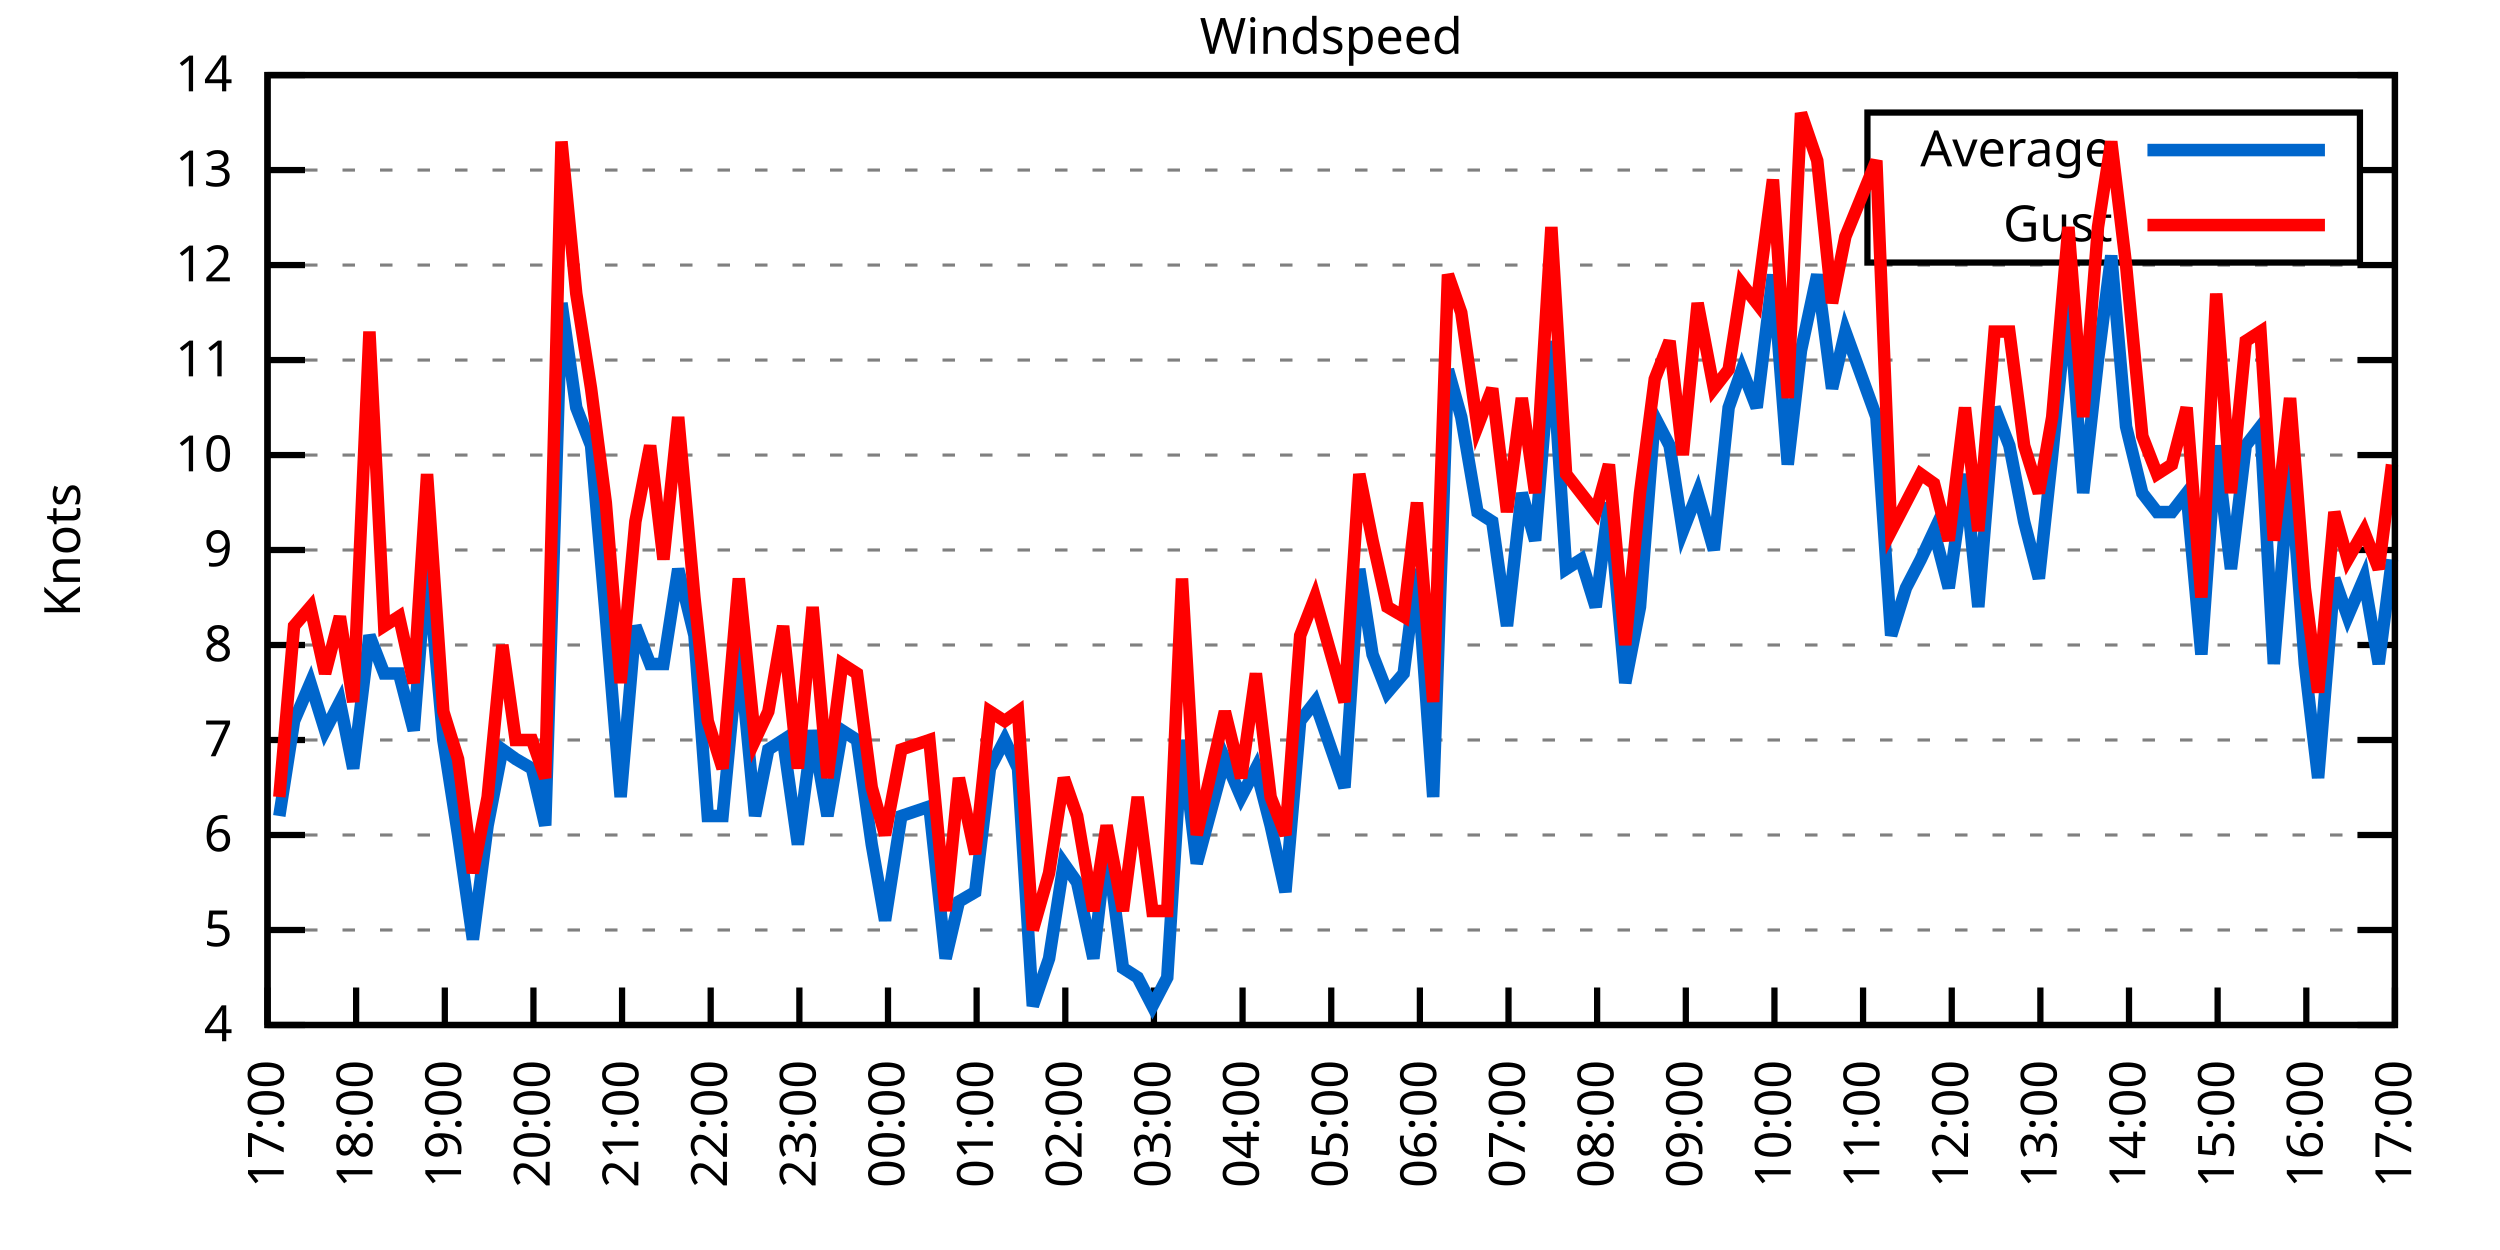
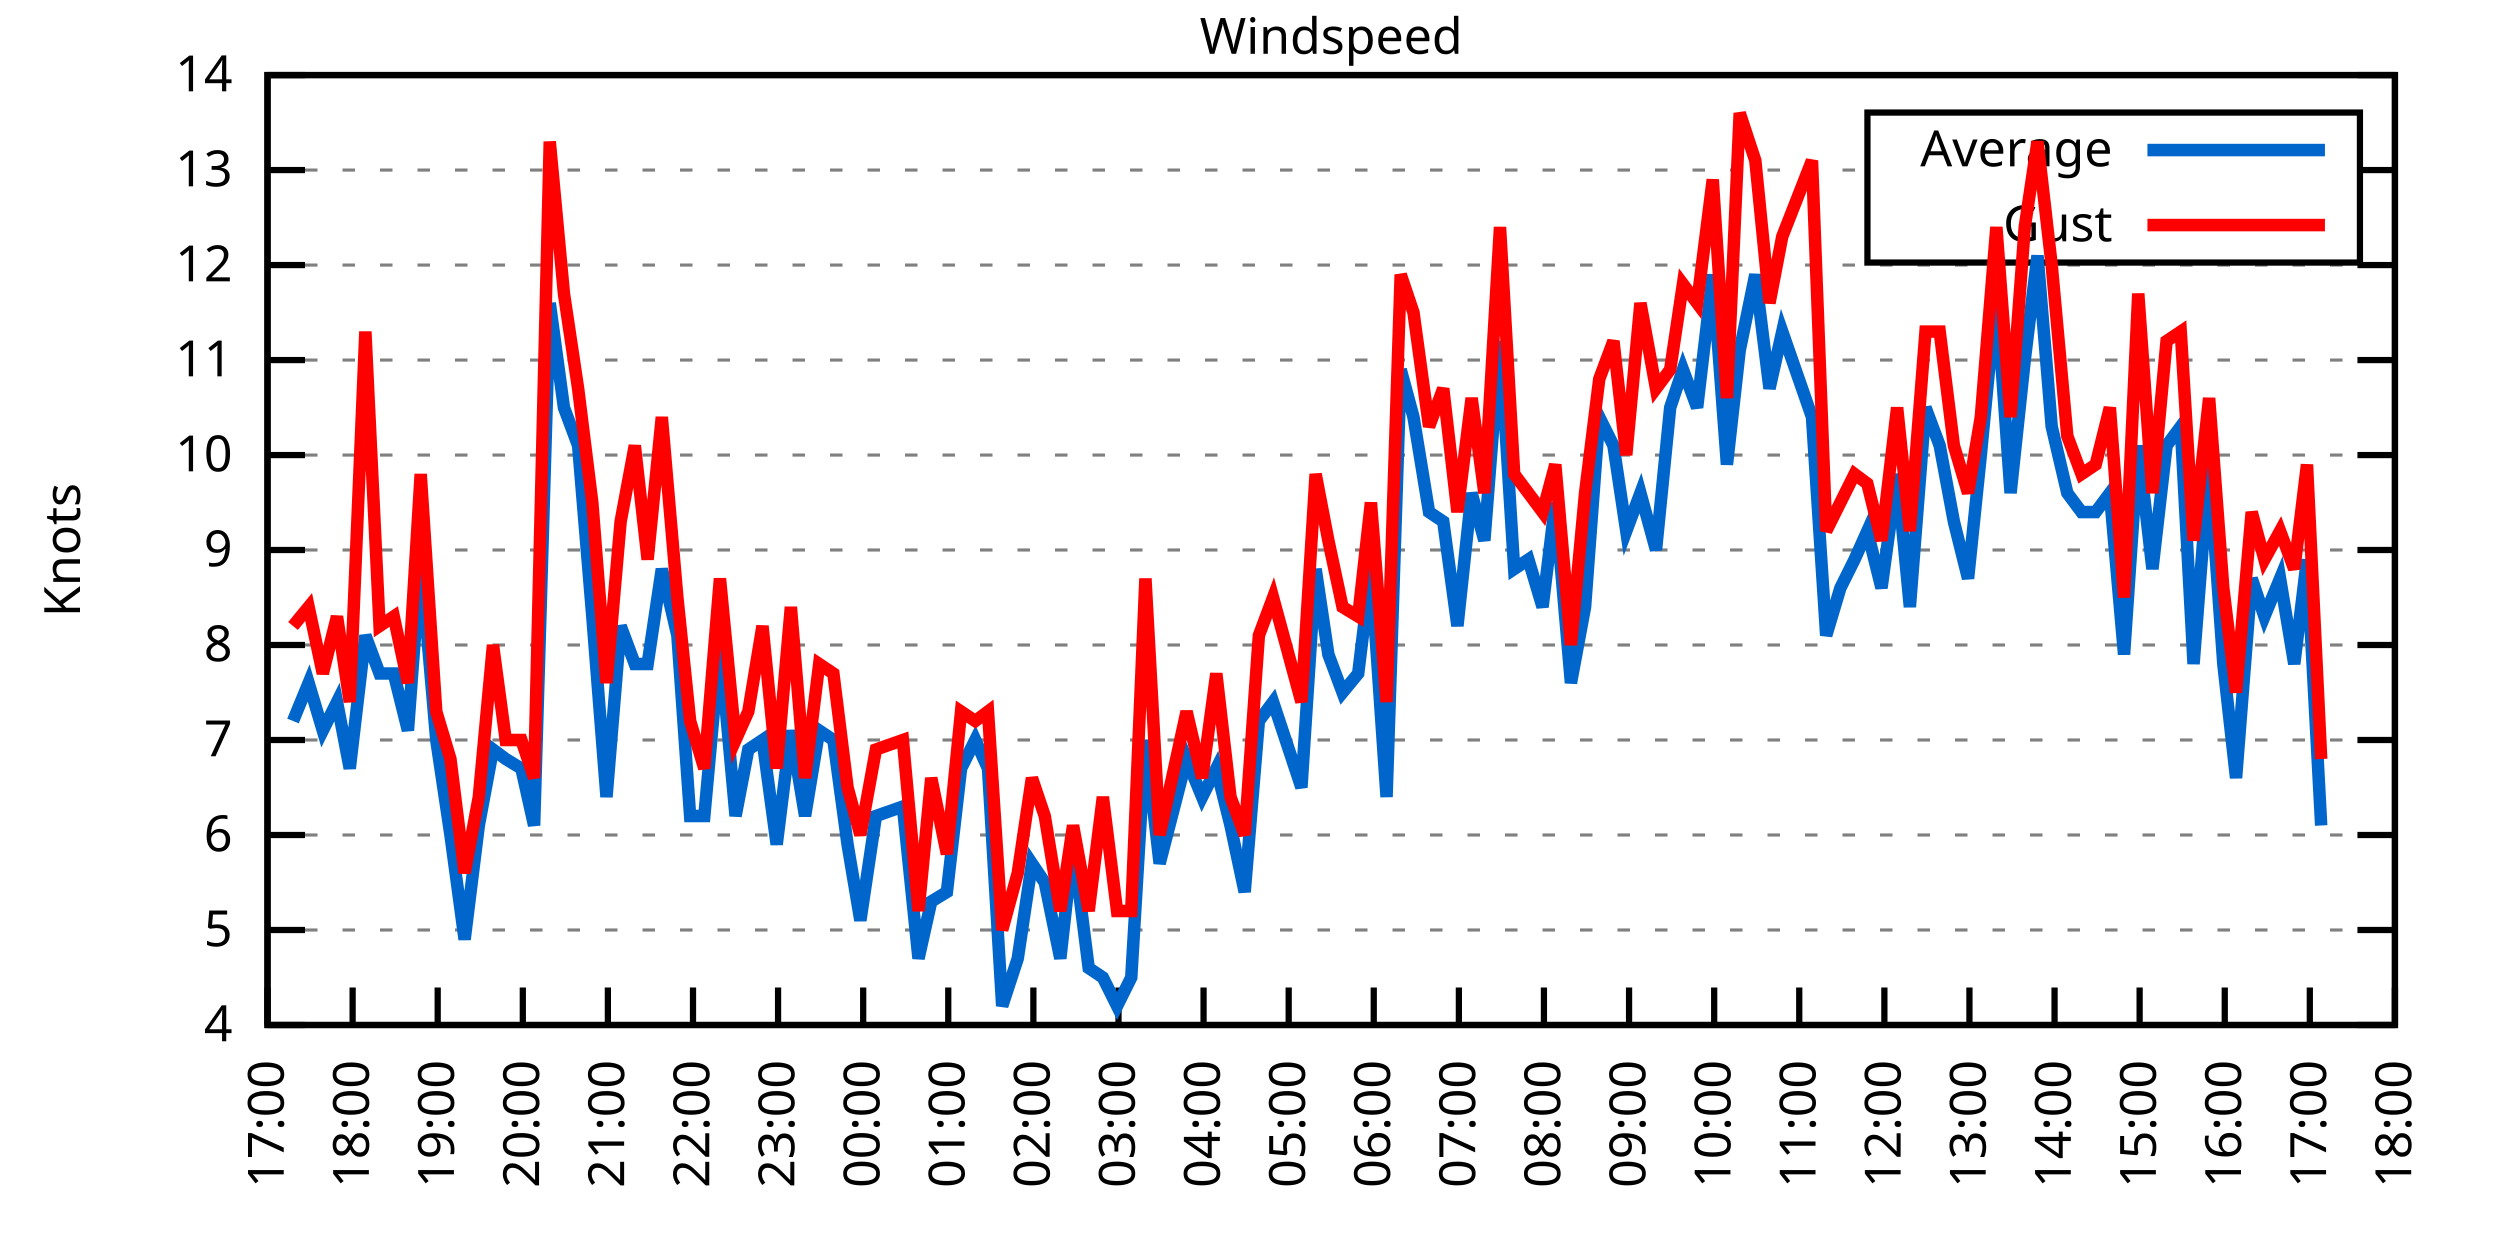
<svg xmlns="http://www.w3.org/2000/svg" xmlns:xlink="http://www.w3.org/1999/xlink" width="400" height="200" viewBox="0 0 400 200">
  <g id="gnuplot_canvas">
    <rect x="0" y="0" width="400" height="200" fill="none" />
    <defs>
      <circle id="gpDot" r="0.5" stroke-width="0.5" stroke="currentColor" />
      <path id="gpPt0" stroke-width="0.333" stroke="currentColor" d="M-1,0 h2 M0,-1 v2" />
      <path id="gpPt1" stroke-width="0.333" stroke="currentColor" d="M-1,-1 L1,1 M1,-1 L-1,1" />
      <path id="gpPt2" stroke-width="0.333" stroke="currentColor" d="M-1,0 L1,0 M0,-1 L0,1 M-1,-1 L1,1 M-1,1 L1,-1" />
      <rect id="gpPt3" stroke-width="0.333" stroke="currentColor" x="-1" y="-1" width="2" height="2" />
      <rect id="gpPt4" stroke-width="0.333" stroke="currentColor" fill="currentColor" x="-1" y="-1" width="2" height="2" />
      <circle id="gpPt5" stroke-width="0.333" stroke="currentColor" cx="0" cy="0" r="1" />
      <use xlink:href="#gpPt5" id="gpPt6" fill="currentColor" stroke="none" />
      <path id="gpPt7" stroke-width="0.333" stroke="currentColor" d="M0,-1.33 L-1.33,0.67 L1.33,0.67 z" />
      <use xlink:href="#gpPt7" id="gpPt8" fill="currentColor" stroke="none" />
      <use xlink:href="#gpPt7" id="gpPt9" stroke="currentColor" transform="rotate(180)" />
      <use xlink:href="#gpPt9" id="gpPt10" fill="currentColor" stroke="none" />
      <use xlink:href="#gpPt3" id="gpPt11" stroke="currentColor" transform="rotate(45)" />
      <use xlink:href="#gpPt11" id="gpPt12" fill="currentColor" stroke="none" />
      <path id="gpPt13" stroke-width="0.333" stroke="currentColor" d="M0,1.330 L1.265,0.411 L0.782,-1.067 L-0.782,-1.076 L-1.265,0.411 z" />
      <use xlink:href="#gpPt13" id="gpPt14" fill="currentColor" stroke="none" />
      <filter id="textbox" filterUnits="objectBoundingBox" x="0" y="0" height="1" width="1">
        <feFlood flood-color="white" flood-opacity="1" result="bgnd" />
        <feComposite in="SourceGraphic" in2="bgnd" operator="atop" />
      </filter>
      <filter id="greybox" filterUnits="objectBoundingBox" x="0" y="0" height="1" width="1">
        <feFlood flood-color="lightgrey" flood-opacity="1" result="grey" />
        <feComposite in="SourceGraphic" in2="grey" operator="atop" />
      </filter>
    </defs>
    <g fill="none" color="white" stroke="currentColor" stroke-width="1.00" stroke-linecap="butt" stroke-linejoin="miter">
</g>
    <g fill="none" color="black" stroke="currentColor" stroke-width="1.00" stroke-linecap="butt" stroke-linejoin="miter">
      <g stroke="none" shape-rendering="crispEdges">
        <polygon fill="rgb(255, 255, 255)" points="42.80,164.00 383.18,164.00 383.18,12.02 42.80,12.02 " />
      </g>
    </g>
    <g fill="none" color="black" stroke="currentColor" stroke-width="1.00" stroke-linecap="butt" stroke-linejoin="miter">
</g>
    <g fill="none" color="black" stroke="black" stroke-width="0.50" stroke-linecap="butt" stroke-linejoin="miter">
</g>
    <g fill="none" color="gray" stroke="currentColor" stroke-width="0.50" stroke-linecap="butt" stroke-linejoin="miter">
      <path stroke="gray" stroke-dasharray="2,4" class="gridline" d="M42.80,164.00 L383.19,164.00  " />
    </g>
    <g fill="none" color="gray" stroke="gray" stroke-width="1.00" stroke-linecap="butt" stroke-linejoin="miter">
</g>
    <g fill="none" color="black" stroke="currentColor" stroke-width="1.00" stroke-linecap="butt" stroke-linejoin="miter">
      <path stroke="black" d="M42.80,164.00 L48.80,164.00 M383.19,164.00 L377.19,164.00  " />
      <g transform="translate(37.20,166.60)" stroke="none" fill="black" font-family="Sans" font-size="8.00" text-anchor="end">
        <text>
          <tspan font-family="Sans"> 4</tspan>
        </text>
      </g>
    </g>
    <g fill="none" color="black" stroke="currentColor" stroke-width="1.00" stroke-linecap="butt" stroke-linejoin="miter">
</g>
    <g fill="none" color="black" stroke="black" stroke-width="0.50" stroke-linecap="butt" stroke-linejoin="miter">
</g>
    <g fill="none" color="gray" stroke="currentColor" stroke-width="0.50" stroke-linecap="butt" stroke-linejoin="miter">
      <path stroke="gray" stroke-dasharray="2,4" class="gridline" d="M42.80,148.80 L383.19,148.80  " />
    </g>
    <g fill="none" color="gray" stroke="gray" stroke-width="1.00" stroke-linecap="butt" stroke-linejoin="miter">
</g>
    <g fill="none" color="black" stroke="currentColor" stroke-width="1.00" stroke-linecap="butt" stroke-linejoin="miter">
      <path stroke="black" d="M42.80,148.80 L48.80,148.80 M383.19,148.80 L377.19,148.80  " />
      <g transform="translate(37.20,151.40)" stroke="none" fill="black" font-family="Sans" font-size="8.00" text-anchor="end">
        <text>
          <tspan font-family="Sans"> 5</tspan>
        </text>
      </g>
    </g>
    <g fill="none" color="black" stroke="currentColor" stroke-width="1.00" stroke-linecap="butt" stroke-linejoin="miter">
</g>
    <g fill="none" color="black" stroke="black" stroke-width="0.50" stroke-linecap="butt" stroke-linejoin="miter">
</g>
    <g fill="none" color="gray" stroke="currentColor" stroke-width="0.50" stroke-linecap="butt" stroke-linejoin="miter">
      <path stroke="gray" stroke-dasharray="2,4" class="gridline" d="M42.80,133.60 L383.19,133.60  " />
    </g>
    <g fill="none" color="gray" stroke="gray" stroke-width="1.00" stroke-linecap="butt" stroke-linejoin="miter">
</g>
    <g fill="none" color="black" stroke="currentColor" stroke-width="1.00" stroke-linecap="butt" stroke-linejoin="miter">
      <path stroke="black" d="M42.80,133.60 L48.80,133.60 M383.19,133.60 L377.19,133.60  " />
      <g transform="translate(37.20,136.20)" stroke="none" fill="black" font-family="Sans" font-size="8.00" text-anchor="end">
        <text>
          <tspan font-family="Sans"> 6</tspan>
        </text>
      </g>
    </g>
    <g fill="none" color="black" stroke="currentColor" stroke-width="1.00" stroke-linecap="butt" stroke-linejoin="miter">
</g>
    <g fill="none" color="black" stroke="black" stroke-width="0.50" stroke-linecap="butt" stroke-linejoin="miter">
</g>
    <g fill="none" color="gray" stroke="currentColor" stroke-width="0.50" stroke-linecap="butt" stroke-linejoin="miter">
      <path stroke="gray" stroke-dasharray="2,4" class="gridline" d="M42.80,118.40 L383.19,118.40  " />
    </g>
    <g fill="none" color="gray" stroke="gray" stroke-width="1.00" stroke-linecap="butt" stroke-linejoin="miter">
</g>
    <g fill="none" color="black" stroke="currentColor" stroke-width="1.00" stroke-linecap="butt" stroke-linejoin="miter">
      <path stroke="black" d="M42.80,118.40 L48.80,118.40 M383.19,118.40 L377.19,118.40  " />
      <g transform="translate(37.20,121.00)" stroke="none" fill="black" font-family="Sans" font-size="8.00" text-anchor="end">
        <text>
          <tspan font-family="Sans"> 7</tspan>
        </text>
      </g>
    </g>
    <g fill="none" color="black" stroke="currentColor" stroke-width="1.00" stroke-linecap="butt" stroke-linejoin="miter">
</g>
    <g fill="none" color="black" stroke="black" stroke-width="0.50" stroke-linecap="butt" stroke-linejoin="miter">
</g>
    <g fill="none" color="gray" stroke="currentColor" stroke-width="0.50" stroke-linecap="butt" stroke-linejoin="miter">
      <path stroke="gray" stroke-dasharray="2,4" class="gridline" d="M42.80,103.20 L383.19,103.20  " />
    </g>
    <g fill="none" color="gray" stroke="gray" stroke-width="1.00" stroke-linecap="butt" stroke-linejoin="miter">
</g>
    <g fill="none" color="black" stroke="currentColor" stroke-width="1.00" stroke-linecap="butt" stroke-linejoin="miter">
      <path stroke="black" d="M42.80,103.20 L48.80,103.20 M383.19,103.20 L377.19,103.20  " />
      <g transform="translate(37.20,105.80)" stroke="none" fill="black" font-family="Sans" font-size="8.00" text-anchor="end">
        <text>
          <tspan font-family="Sans"> 8</tspan>
        </text>
      </g>
    </g>
    <g fill="none" color="black" stroke="currentColor" stroke-width="1.00" stroke-linecap="butt" stroke-linejoin="miter">
</g>
    <g fill="none" color="black" stroke="black" stroke-width="0.50" stroke-linecap="butt" stroke-linejoin="miter">
</g>
    <g fill="none" color="gray" stroke="currentColor" stroke-width="0.50" stroke-linecap="butt" stroke-linejoin="miter">
      <path stroke="gray" stroke-dasharray="2,4" class="gridline" d="M42.80,88.00 L383.19,88.00  " />
    </g>
    <g fill="none" color="gray" stroke="gray" stroke-width="1.00" stroke-linecap="butt" stroke-linejoin="miter">
</g>
    <g fill="none" color="black" stroke="currentColor" stroke-width="1.00" stroke-linecap="butt" stroke-linejoin="miter">
      <path stroke="black" d="M42.80,88.00 L48.80,88.00 M383.19,88.00 L377.19,88.00  " />
      <g transform="translate(37.20,90.60)" stroke="none" fill="black" font-family="Sans" font-size="8.00" text-anchor="end">
        <text>
          <tspan font-family="Sans"> 9</tspan>
        </text>
      </g>
    </g>
    <g fill="none" color="black" stroke="currentColor" stroke-width="1.00" stroke-linecap="butt" stroke-linejoin="miter">
</g>
    <g fill="none" color="black" stroke="black" stroke-width="0.50" stroke-linecap="butt" stroke-linejoin="miter">
</g>
    <g fill="none" color="gray" stroke="currentColor" stroke-width="0.50" stroke-linecap="butt" stroke-linejoin="miter">
      <path stroke="gray" stroke-dasharray="2,4" class="gridline" d="M42.80,72.81 L383.19,72.81  " />
    </g>
    <g fill="none" color="gray" stroke="gray" stroke-width="1.00" stroke-linecap="butt" stroke-linejoin="miter">
</g>
    <g fill="none" color="black" stroke="currentColor" stroke-width="1.00" stroke-linecap="butt" stroke-linejoin="miter">
      <path stroke="black" d="M42.80,72.81 L48.80,72.81 M383.19,72.81 L377.19,72.81  " />
      <g transform="translate(37.20,75.41)" stroke="none" fill="black" font-family="Sans" font-size="8.00" text-anchor="end">
        <text>
          <tspan font-family="Sans"> 10</tspan>
        </text>
      </g>
    </g>
    <g fill="none" color="black" stroke="currentColor" stroke-width="1.00" stroke-linecap="butt" stroke-linejoin="miter">
</g>
    <g fill="none" color="black" stroke="black" stroke-width="0.50" stroke-linecap="butt" stroke-linejoin="miter">
</g>
    <g fill="none" color="gray" stroke="currentColor" stroke-width="0.50" stroke-linecap="butt" stroke-linejoin="miter">
      <path stroke="gray" stroke-dasharray="2,4" class="gridline" d="M42.80,57.61 L383.19,57.61  " />
    </g>
    <g fill="none" color="gray" stroke="gray" stroke-width="1.00" stroke-linecap="butt" stroke-linejoin="miter">
</g>
    <g fill="none" color="black" stroke="currentColor" stroke-width="1.00" stroke-linecap="butt" stroke-linejoin="miter">
      <path stroke="black" d="M42.80,57.61 L48.80,57.61 M383.19,57.61 L377.19,57.61  " />
      <g transform="translate(37.20,60.21)" stroke="none" fill="black" font-family="Sans" font-size="8.00" text-anchor="end">
        <text>
          <tspan font-family="Sans"> 11</tspan>
        </text>
      </g>
    </g>
    <g fill="none" color="black" stroke="currentColor" stroke-width="1.00" stroke-linecap="butt" stroke-linejoin="miter">
</g>
    <g fill="none" color="black" stroke="black" stroke-width="0.50" stroke-linecap="butt" stroke-linejoin="miter">
</g>
    <g fill="none" color="gray" stroke="currentColor" stroke-width="0.50" stroke-linecap="butt" stroke-linejoin="miter">
      <path stroke="gray" stroke-dasharray="2,4" class="gridline" d="M42.80,42.41 L383.19,42.41  " />
    </g>
    <g fill="none" color="gray" stroke="gray" stroke-width="1.00" stroke-linecap="butt" stroke-linejoin="miter">
</g>
    <g fill="none" color="black" stroke="currentColor" stroke-width="1.00" stroke-linecap="butt" stroke-linejoin="miter">
      <path stroke="black" d="M42.80,42.41 L48.80,42.41 M383.19,42.41 L377.19,42.41  " />
      <g transform="translate(37.20,45.01)" stroke="none" fill="black" font-family="Sans" font-size="8.00" text-anchor="end">
        <text>
          <tspan font-family="Sans"> 12</tspan>
        </text>
      </g>
    </g>
    <g fill="none" color="black" stroke="currentColor" stroke-width="1.00" stroke-linecap="butt" stroke-linejoin="miter">
</g>
    <g fill="none" color="black" stroke="black" stroke-width="0.50" stroke-linecap="butt" stroke-linejoin="miter">
</g>
    <g fill="none" color="gray" stroke="currentColor" stroke-width="0.50" stroke-linecap="butt" stroke-linejoin="miter">
      <path stroke="gray" stroke-dasharray="2,4" class="gridline" d="M42.80,27.21 L298.79,27.21 M377.59,27.21 L383.19,27.21  " />
    </g>
    <g fill="none" color="gray" stroke="gray" stroke-width="1.00" stroke-linecap="butt" stroke-linejoin="miter">
</g>
    <g fill="none" color="black" stroke="currentColor" stroke-width="1.00" stroke-linecap="butt" stroke-linejoin="miter">
      <path stroke="black" d="M42.80,27.21 L48.80,27.21 M383.19,27.21 L377.19,27.21  " />
      <g transform="translate(37.20,29.81)" stroke="none" fill="black" font-family="Sans" font-size="8.00" text-anchor="end">
        <text>
          <tspan font-family="Sans"> 13</tspan>
        </text>
      </g>
    </g>
    <g fill="none" color="black" stroke="currentColor" stroke-width="1.00" stroke-linecap="butt" stroke-linejoin="miter">
</g>
    <g fill="none" color="black" stroke="black" stroke-width="0.50" stroke-linecap="butt" stroke-linejoin="miter">
</g>
    <g fill="none" color="gray" stroke="currentColor" stroke-width="0.50" stroke-linecap="butt" stroke-linejoin="miter">
      <path stroke="gray" stroke-dasharray="2,4" class="gridline" d="M42.80,12.01 L383.19,12.01  " />
    </g>
    <g fill="none" color="gray" stroke="gray" stroke-width="1.00" stroke-linecap="butt" stroke-linejoin="miter">
</g>
    <g fill="none" color="black" stroke="currentColor" stroke-width="1.00" stroke-linecap="butt" stroke-linejoin="miter">
      <path stroke="black" d="M42.80,12.01 L48.80,12.01 M383.19,12.01 L377.19,12.01  " />
      <g transform="translate(37.20,14.61)" stroke="none" fill="black" font-family="Sans" font-size="8.00" text-anchor="end">
        <text>
          <tspan font-family="Sans"> 14</tspan>
        </text>
      </g>
    </g>
    <g fill="none" color="black" stroke="currentColor" stroke-width="1.00" stroke-linecap="butt" stroke-linejoin="miter">
      <path stroke="black" d="M42.80,164.00 L42.80,158.00  " />
      <g transform="translate(45.40,169.60) rotate(270.00)" stroke="none" fill="black" font-family="Sans" font-size="8.00" text-anchor="end">
        <text>
          <tspan font-family="Sans">17:00</tspan>
        </text>
      </g>
    </g>
    <g fill="none" color="black" stroke="currentColor" stroke-width="1.00" stroke-linecap="butt" stroke-linejoin="miter">
-       <path stroke="black" d="M56.98,164.00 L56.98,158.00  " />
-       <g transform="translate(59.58,169.60) rotate(270.00)" stroke="none" fill="black" font-family="Sans" font-size="8.00" text-anchor="end">
+       <path stroke="black" d="M56.42,164.00 L56.42,158.00  " />
+       <g transform="translate(59.02,169.60) rotate(270.00)" stroke="none" fill="black" font-family="Sans" font-size="8.00" text-anchor="end">
        <text>
          <tspan font-family="Sans">18:00</tspan>
        </text>
      </g>
    </g>
    <g fill="none" color="black" stroke="currentColor" stroke-width="1.00" stroke-linecap="butt" stroke-linejoin="miter">
-       <path stroke="black" d="M71.17,164.00 L71.17,158.00  " />
-       <g transform="translate(73.77,169.60) rotate(270.00)" stroke="none" fill="black" font-family="Sans" font-size="8.00" text-anchor="end">
+       <path stroke="black" d="M70.03,164.00 L70.03,158.00  " />
+       <g transform="translate(72.63,169.60) rotate(270.00)" stroke="none" fill="black" font-family="Sans" font-size="8.00" text-anchor="end">
        <text>
          <tspan font-family="Sans">19:00</tspan>
        </text>
      </g>
    </g>
    <g fill="none" color="black" stroke="currentColor" stroke-width="1.00" stroke-linecap="butt" stroke-linejoin="miter">
-       <path stroke="black" d="M85.35,164.00 L85.35,158.00  " />
-       <g transform="translate(87.95,169.60) rotate(270.00)" stroke="none" fill="black" font-family="Sans" font-size="8.00" text-anchor="end">
+       <path stroke="black" d="M83.65,164.00 L83.65,158.00  " />
+       <g transform="translate(86.25,169.60) rotate(270.00)" stroke="none" fill="black" font-family="Sans" font-size="8.00" text-anchor="end">
        <text>
          <tspan font-family="Sans">20:00</tspan>
        </text>
      </g>
    </g>
    <g fill="none" color="black" stroke="currentColor" stroke-width="1.00" stroke-linecap="butt" stroke-linejoin="miter">
-       <path stroke="black" d="M99.53,164.00 L99.53,158.00  " />
-       <g transform="translate(102.13,169.60) rotate(270.00)" stroke="none" fill="black" font-family="Sans" font-size="8.00" text-anchor="end">
+       <path stroke="black" d="M97.26,164.00 L97.26,158.00  " />
+       <g transform="translate(99.86,169.60) rotate(270.00)" stroke="none" fill="black" font-family="Sans" font-size="8.00" text-anchor="end">
        <text>
          <tspan font-family="Sans">21:00</tspan>
        </text>
      </g>
    </g>
    <g fill="none" color="black" stroke="currentColor" stroke-width="1.00" stroke-linecap="butt" stroke-linejoin="miter">
-       <path stroke="black" d="M113.71,164.00 L113.71,158.00  " />
-       <g transform="translate(116.31,169.60) rotate(270.00)" stroke="none" fill="black" font-family="Sans" font-size="8.00" text-anchor="end">
+       <path stroke="black" d="M110.88,164.00 L110.88,158.00  " />
+       <g transform="translate(113.48,169.60) rotate(270.00)" stroke="none" fill="black" font-family="Sans" font-size="8.00" text-anchor="end">
        <text>
          <tspan font-family="Sans">22:00</tspan>
        </text>
      </g>
    </g>
    <g fill="none" color="black" stroke="currentColor" stroke-width="1.00" stroke-linecap="butt" stroke-linejoin="miter">
-       <path stroke="black" d="M127.90,164.00 L127.90,158.00  " />
-       <g transform="translate(130.50,169.60) rotate(270.00)" stroke="none" fill="black" font-family="Sans" font-size="8.00" text-anchor="end">
+       <path stroke="black" d="M124.49,164.00 L124.49,158.00  " />
+       <g transform="translate(127.09,169.60) rotate(270.00)" stroke="none" fill="black" font-family="Sans" font-size="8.00" text-anchor="end">
        <text>
          <tspan font-family="Sans">23:00</tspan>
        </text>
      </g>
    </g>
    <g fill="none" color="black" stroke="currentColor" stroke-width="1.00" stroke-linecap="butt" stroke-linejoin="miter">
-       <path stroke="black" d="M142.08,164.00 L142.08,158.00  " />
-       <g transform="translate(144.68,169.60) rotate(270.00)" stroke="none" fill="black" font-family="Sans" font-size="8.00" text-anchor="end">
+       <path stroke="black" d="M138.11,164.00 L138.11,158.00  " />
+       <g transform="translate(140.71,169.60) rotate(270.00)" stroke="none" fill="black" font-family="Sans" font-size="8.00" text-anchor="end">
        <text>
          <tspan font-family="Sans">00:00</tspan>
        </text>
      </g>
    </g>
    <g fill="none" color="black" stroke="currentColor" stroke-width="1.00" stroke-linecap="butt" stroke-linejoin="miter">
-       <path stroke="black" d="M156.26,164.00 L156.26,158.00  " />
-       <g transform="translate(158.86,169.60) rotate(270.00)" stroke="none" fill="black" font-family="Sans" font-size="8.00" text-anchor="end">
+       <path stroke="black" d="M151.72,164.00 L151.72,158.00  " />
+       <g transform="translate(154.32,169.60) rotate(270.00)" stroke="none" fill="black" font-family="Sans" font-size="8.00" text-anchor="end">
        <text>
          <tspan font-family="Sans">01:00</tspan>
        </text>
      </g>
    </g>
    <g fill="none" color="black" stroke="currentColor" stroke-width="1.00" stroke-linecap="butt" stroke-linejoin="miter">
-       <path stroke="black" d="M170.45,164.00 L170.45,158.00  " />
-       <g transform="translate(173.05,169.60) rotate(270.00)" stroke="none" fill="black" font-family="Sans" font-size="8.00" text-anchor="end">
+       <path stroke="black" d="M165.34,164.00 L165.34,158.00  " />
+       <g transform="translate(167.94,169.60) rotate(270.00)" stroke="none" fill="black" font-family="Sans" font-size="8.00" text-anchor="end">
        <text>
          <tspan font-family="Sans">02:00</tspan>
        </text>
      </g>
    </g>
    <g fill="none" color="black" stroke="currentColor" stroke-width="1.00" stroke-linecap="butt" stroke-linejoin="miter">
-       <path stroke="black" d="M184.63,164.00 L184.63,158.00  " />
-       <g transform="translate(187.23,169.60) rotate(270.00)" stroke="none" fill="black" font-family="Sans" font-size="8.00" text-anchor="end">
+       <path stroke="black" d="M178.96,164.00 L178.96,158.00  " />
+       <g transform="translate(181.56,169.60) rotate(270.00)" stroke="none" fill="black" font-family="Sans" font-size="8.00" text-anchor="end">
        <text>
          <tspan font-family="Sans">03:00</tspan>
        </text>
      </g>
    </g>
    <g fill="none" color="black" stroke="currentColor" stroke-width="1.00" stroke-linecap="butt" stroke-linejoin="miter">
-       <path stroke="black" d="M198.81,164.00 L198.81,158.00  " />
-       <g transform="translate(201.41,169.60) rotate(270.00)" stroke="none" fill="black" font-family="Sans" font-size="8.00" text-anchor="end">
+       <path stroke="black" d="M192.57,164.00 L192.57,158.00  " />
+       <g transform="translate(195.17,169.60) rotate(270.00)" stroke="none" fill="black" font-family="Sans" font-size="8.00" text-anchor="end">
        <text>
          <tspan font-family="Sans">04:00</tspan>
        </text>
      </g>
    </g>
    <g fill="none" color="black" stroke="currentColor" stroke-width="1.00" stroke-linecap="butt" stroke-linejoin="miter">
-       <path stroke="black" d="M213.00,164.00 L213.00,158.00  " />
-       <g transform="translate(215.60,169.60) rotate(270.00)" stroke="none" fill="black" font-family="Sans" font-size="8.00" text-anchor="end">
+       <path stroke="black" d="M206.19,164.00 L206.19,158.00  " />
+       <g transform="translate(208.79,169.60) rotate(270.00)" stroke="none" fill="black" font-family="Sans" font-size="8.00" text-anchor="end">
        <text>
          <tspan font-family="Sans">05:00</tspan>
        </text>
      </g>
    </g>
    <g fill="none" color="black" stroke="currentColor" stroke-width="1.00" stroke-linecap="butt" stroke-linejoin="miter">
-       <path stroke="black" d="M227.18,164.00 L227.18,158.00  " />
-       <g transform="translate(229.78,169.60) rotate(270.00)" stroke="none" fill="black" font-family="Sans" font-size="8.00" text-anchor="end">
+       <path stroke="black" d="M219.80,164.00 L219.80,158.00  " />
+       <g transform="translate(222.40,169.60) rotate(270.00)" stroke="none" fill="black" font-family="Sans" font-size="8.00" text-anchor="end">
        <text>
          <tspan font-family="Sans">06:00</tspan>
        </text>
      </g>
    </g>
    <g fill="none" color="black" stroke="currentColor" stroke-width="1.00" stroke-linecap="butt" stroke-linejoin="miter">
-       <path stroke="black" d="M241.36,164.00 L241.36,158.00  " />
-       <g transform="translate(243.96,169.60) rotate(270.00)" stroke="none" fill="black" font-family="Sans" font-size="8.00" text-anchor="end">
+       <path stroke="black" d="M233.42,164.00 L233.42,158.00  " />
+       <g transform="translate(236.02,169.60) rotate(270.00)" stroke="none" fill="black" font-family="Sans" font-size="8.00" text-anchor="end">
        <text>
          <tspan font-family="Sans">07:00</tspan>
        </text>
      </g>
    </g>
    <g fill="none" color="black" stroke="currentColor" stroke-width="1.00" stroke-linecap="butt" stroke-linejoin="miter">
-       <path stroke="black" d="M255.54,164.00 L255.54,158.00  " />
-       <g transform="translate(258.14,169.60) rotate(270.00)" stroke="none" fill="black" font-family="Sans" font-size="8.00" text-anchor="end">
+       <path stroke="black" d="M247.03,164.00 L247.03,158.00  " />
+       <g transform="translate(249.63,169.60) rotate(270.00)" stroke="none" fill="black" font-family="Sans" font-size="8.00" text-anchor="end">
        <text>
          <tspan font-family="Sans">08:00</tspan>
        </text>
      </g>
    </g>
    <g fill="none" color="black" stroke="currentColor" stroke-width="1.00" stroke-linecap="butt" stroke-linejoin="miter">
-       <path stroke="black" d="M269.73,164.00 L269.73,158.00  " />
-       <g transform="translate(272.33,169.60) rotate(270.00)" stroke="none" fill="black" font-family="Sans" font-size="8.00" text-anchor="end">
+       <path stroke="black" d="M260.65,164.00 L260.65,158.00  " />
+       <g transform="translate(263.25,169.60) rotate(270.00)" stroke="none" fill="black" font-family="Sans" font-size="8.00" text-anchor="end">
        <text>
          <tspan font-family="Sans">09:00</tspan>
        </text>
      </g>
    </g>
    <g fill="none" color="black" stroke="currentColor" stroke-width="1.00" stroke-linecap="butt" stroke-linejoin="miter">
-       <path stroke="black" d="M283.91,164.00 L283.91,158.00  " />
-       <g transform="translate(286.51,169.60) rotate(270.00)" stroke="none" fill="black" font-family="Sans" font-size="8.00" text-anchor="end">
+       <path stroke="black" d="M274.27,164.00 L274.27,158.00  " />
+       <g transform="translate(276.87,169.60) rotate(270.00)" stroke="none" fill="black" font-family="Sans" font-size="8.00" text-anchor="end">
        <text>
          <tspan font-family="Sans">10:00</tspan>
        </text>
      </g>
    </g>
    <g fill="none" color="black" stroke="currentColor" stroke-width="1.00" stroke-linecap="butt" stroke-linejoin="miter">
-       <path stroke="black" d="M298.09,164.00 L298.09,158.00  " />
-       <g transform="translate(300.69,169.60) rotate(270.00)" stroke="none" fill="black" font-family="Sans" font-size="8.00" text-anchor="end">
+       <path stroke="black" d="M287.88,164.00 L287.88,158.00  " />
+       <g transform="translate(290.48,169.60) rotate(270.00)" stroke="none" fill="black" font-family="Sans" font-size="8.00" text-anchor="end">
        <text>
          <tspan font-family="Sans">11:00</tspan>
        </text>
      </g>
    </g>
    <g fill="none" color="black" stroke="currentColor" stroke-width="1.00" stroke-linecap="butt" stroke-linejoin="miter">
-       <path stroke="black" d="M312.28,164.00 L312.28,158.00  " />
-       <g transform="translate(314.88,169.60) rotate(270.00)" stroke="none" fill="black" font-family="Sans" font-size="8.00" text-anchor="end">
+       <path stroke="black" d="M301.50,164.00 L301.50,158.00  " />
+       <g transform="translate(304.10,169.60) rotate(270.00)" stroke="none" fill="black" font-family="Sans" font-size="8.00" text-anchor="end">
        <text>
          <tspan font-family="Sans">12:00</tspan>
        </text>
      </g>
    </g>
    <g fill="none" color="black" stroke="currentColor" stroke-width="1.00" stroke-linecap="butt" stroke-linejoin="miter">
-       <path stroke="black" d="M326.46,164.00 L326.46,158.00  " />
-       <g transform="translate(329.06,169.60) rotate(270.00)" stroke="none" fill="black" font-family="Sans" font-size="8.00" text-anchor="end">
+       <path stroke="black" d="M315.11,164.00 L315.11,158.00  " />
+       <g transform="translate(317.71,169.60) rotate(270.00)" stroke="none" fill="black" font-family="Sans" font-size="8.00" text-anchor="end">
        <text>
          <tspan font-family="Sans">13:00</tspan>
        </text>
      </g>
    </g>
    <g fill="none" color="black" stroke="currentColor" stroke-width="1.00" stroke-linecap="butt" stroke-linejoin="miter">
-       <path stroke="black" d="M340.64,164.00 L340.64,158.00  " />
-       <g transform="translate(343.24,169.60) rotate(270.00)" stroke="none" fill="black" font-family="Sans" font-size="8.00" text-anchor="end">
+       <path stroke="black" d="M328.73,164.00 L328.73,158.00  " />
+       <g transform="translate(331.33,169.60) rotate(270.00)" stroke="none" fill="black" font-family="Sans" font-size="8.00" text-anchor="end">
        <text>
          <tspan font-family="Sans">14:00</tspan>
        </text>
      </g>
    </g>
    <g fill="none" color="black" stroke="currentColor" stroke-width="1.00" stroke-linecap="butt" stroke-linejoin="miter">
-       <path stroke="black" d="M354.82,164.00 L354.82,158.00  " />
-       <g transform="translate(357.42,169.60) rotate(270.00)" stroke="none" fill="black" font-family="Sans" font-size="8.00" text-anchor="end">
+       <path stroke="black" d="M342.34,164.00 L342.34,158.00  " />
+       <g transform="translate(344.94,169.60) rotate(270.00)" stroke="none" fill="black" font-family="Sans" font-size="8.00" text-anchor="end">
        <text>
          <tspan font-family="Sans">15:00</tspan>
        </text>
      </g>
    </g>
    <g fill="none" color="black" stroke="currentColor" stroke-width="1.00" stroke-linecap="butt" stroke-linejoin="miter">
-       <path stroke="black" d="M369.01,164.00 L369.01,158.00  " />
-       <g transform="translate(371.61,169.60) rotate(270.00)" stroke="none" fill="black" font-family="Sans" font-size="8.00" text-anchor="end">
+       <path stroke="black" d="M355.96,164.00 L355.96,158.00  " />
+       <g transform="translate(358.56,169.60) rotate(270.00)" stroke="none" fill="black" font-family="Sans" font-size="8.00" text-anchor="end">
        <text>
          <tspan font-family="Sans">16:00</tspan>
+         </text>
+       </g>
+     </g>
+     <g fill="none" color="black" stroke="currentColor" stroke-width="1.00" stroke-linecap="butt" stroke-linejoin="miter">
+       <path stroke="black" d="M369.57,164.00 L369.57,158.00  " />
+       <g transform="translate(372.17,169.60) rotate(270.00)" stroke="none" fill="black" font-family="Sans" font-size="8.00" text-anchor="end">
+         <text>
+           <tspan font-family="Sans">17:00</tspan>
        </text>
      </g>
    </g>
    <g fill="none" color="black" stroke="currentColor" stroke-width="1.00" stroke-linecap="butt" stroke-linejoin="miter">
      <path stroke="black" d="M383.19,164.00 L383.19,158.00  " />
      <g transform="translate(385.79,169.60) rotate(270.00)" stroke="none" fill="black" font-family="Sans" font-size="8.00" text-anchor="end">
        <text>
-           <tspan font-family="Sans">17:00</tspan>
+           <tspan font-family="Sans">18:00</tspan>
        </text>
      </g>
    </g>
    <g fill="none" color="black" stroke="currentColor" stroke-width="1.00" stroke-linecap="butt" stroke-linejoin="miter">
</g>
    <g fill="none" color="black" stroke="currentColor" stroke-width="1.00" stroke-linecap="butt" stroke-linejoin="miter">
      <path stroke="black" d="M42.80,12.01 L42.80,164.00 L383.19,164.00 L383.19,12.01 L42.80,12.01 Z  " />
    </g>
    <g fill="none" color="black" stroke="currentColor" stroke-width="1.00" stroke-linecap="butt" stroke-linejoin="miter">
</g>
    <g fill="none" color="black" stroke="currentColor" stroke-width="1.00" stroke-linecap="butt" stroke-linejoin="miter">
      <path stroke="black" d="M298.79,42.01 L298.79,18.01 L377.59,18.01 L377.59,42.01 L298.79,42.01 Z  " />
    </g>
    <g id="Windspeed_plot_1">
      <g fill="none" color="white" stroke="black" stroke-width="2.00" stroke-linecap="butt" stroke-linejoin="miter">
</g>
      <g fill="none" color="black" stroke="currentColor" stroke-width="2.00" stroke-linecap="butt" stroke-linejoin="miter">
        <g transform="translate(337.99,26.61)" stroke="none" fill="black" font-family="Sans" font-size="8.00" text-anchor="end">
          <text>
            <tspan font-family="Sans">Average</tspan>
          </text>
        </g>
      </g>
      <g fill="none" color="black" stroke="currentColor" stroke-width="2.00" stroke-linecap="butt" stroke-linejoin="miter">
-         <path stroke="rgb(  0, 102, 204)" d="M343.59,24.01 L371.99,24.01 M44.69,130.56 L47.05,115.36 L49.66,109.28 L52.02,116.88 L54.38,112.32 L56.51,122.96   L59.11,101.68 L61.47,107.76 L63.84,107.76 L66.20,116.88 L68.33,89.52 L70.93,118.40 L73.29,133.60 L75.66,150.32   L78.02,132.08 L80.38,119.92 L82.51,121.44 L85.11,122.96 L87.24,132.08 L89.84,48.49 L92.20,65.21 L94.57,71.29   L96.93,98.64 L99.30,127.52 L101.66,100.16 L104.02,106.24 L106.15,106.24 L108.51,91.04 L111.11,101.68 L113.24,130.56   L115.61,130.56 L118.21,103.20 L120.81,130.56 L122.93,119.92 L125.30,118.40 L127.66,135.12 L130.02,116.88 L132.39,130.56   L134.75,116.88 L137.12,118.40 L139.48,135.12 L141.61,147.28 L144.21,130.56 L148.70,129.04 L151.30,153.36 L153.43,144.24   L156.03,142.72 L158.39,122.96 L160.75,118.40 L162.88,122.96 L165.25,160.96 L167.85,153.36 L170.21,138.16 L172.34,141.20   L174.94,153.36 L177.06,135.12 L179.67,154.88 L182.03,156.40 L184.39,160.96 L186.76,156.40 L189.12,118.40 L191.48,138.16   L195.98,121.44 L198.58,127.52 L200.94,122.96 L203.30,132.08 L205.67,142.72 L208.03,115.36 L210.39,112.32 L215.12,126.00   L217.49,91.04 L219.61,104.72 L221.98,110.80 L224.58,107.76 L226.71,91.04 L229.31,127.52 L231.67,59.13 L233.80,66.73   L236.40,81.93 L238.76,83.45 L241.12,100.16 L243.49,78.89 L245.62,86.49 L248.22,54.57 L250.58,91.04 L252.94,89.52   L255.31,97.12 L257.43,80.41 L260.04,109.28 L262.40,97.12 L264.76,66.73 L267.13,71.29 L269.25,84.97 L271.62,78.89   L274.22,88.00 L276.58,65.21 L278.71,59.13 L281.07,65.21 L283.67,43.93 L286.04,74.33 L288.16,56.09 L290.76,43.93   L293.13,62.17 L295.26,53.05 L300.22,66.73 L302.58,101.68 L304.95,94.08 L307.31,89.52 L309.44,84.97 L311.80,94.08   L314.40,75.85 L316.53,97.12 L319.13,65.21 L321.49,71.29 L323.86,83.45 L326.22,92.56 L328.35,72.81 L330.95,46.97   L333.31,78.89 L335.68,57.61 L337.80,40.89 L340.17,68.25 L342.77,78.89 L345.13,81.93 L347.50,81.93 L349.86,78.89   L352.22,104.72 L354.59,71.29 L356.95,91.04 L359.32,71.29 L361.68,68.25 L363.81,106.24 L366.41,74.33 L368.77,106.24   L370.90,124.48 L373.50,92.56 L375.63,98.64 L378.23,92.56 L380.59,106.24 L382.72,89.52  " />
+         <path stroke="rgb(  0, 102, 204)" d="M343.59,24.01 L371.99,24.01 M46.88,115.36 L49.38,109.28 L51.65,116.88 L53.92,112.32 L55.96,122.96 L58.46,101.68   L60.73,107.76 L63.00,107.76 L65.27,116.88 L67.31,89.52 L69.80,118.40 L72.07,133.60 L74.34,150.32 L76.61,132.08   L78.88,119.92 L80.92,121.44 L83.42,122.96 L85.46,132.08 L87.96,48.49 L90.23,65.21 L92.50,71.29 L94.77,98.64   L97.04,127.52 L99.30,100.16 L101.57,106.24 L103.62,106.24 L105.89,91.04 L108.38,101.68 L110.42,130.56 L112.69,130.56   L115.19,103.20 L117.69,130.56 L119.73,119.92 L122.00,118.40 L124.27,135.12 L126.54,116.88 L128.81,130.56 L131.07,116.88   L133.34,118.40 L135.61,135.12 L137.66,147.28 L140.15,130.56 L144.46,129.04 L146.96,153.36 L149.00,144.24 L151.50,142.72   L153.77,122.96 L156.04,118.40 L158.08,122.96 L160.35,160.96 L162.84,153.36 L165.11,138.16 L167.16,141.20 L169.65,153.36   L171.69,135.12 L174.19,154.88 L176.46,156.40 L178.73,160.96 L181.00,156.40 L183.27,118.40 L185.54,138.16 L189.85,121.44   L192.34,127.52 L194.61,122.96 L196.88,132.08 L199.15,142.72 L201.42,115.36 L203.69,112.32 L208.23,126.00 L210.50,91.04   L212.54,104.72 L214.81,110.80 L217.31,107.76 L219.35,91.04 L221.85,127.52 L224.11,59.13 L226.16,66.73 L228.65,81.93   L230.92,83.45 L233.19,100.16 L235.46,78.89 L237.50,86.49 L240.00,54.57 L242.27,91.04 L244.54,89.52 L246.81,97.12   L248.85,80.41 L251.35,109.28 L253.61,97.12 L255.88,66.73 L258.15,71.29 L260.20,84.97 L262.47,78.89 L264.96,88.00   L267.23,65.21 L269.27,59.13 L271.54,65.21 L274.04,43.93 L276.31,74.33 L278.35,56.09 L280.85,43.93 L283.12,62.17   L285.16,53.05 L289.92,66.73 L292.19,101.68 L294.46,94.08 L296.73,89.52 L298.77,84.97 L301.04,94.08 L303.54,75.85   L305.58,97.12 L308.08,65.21 L310.35,71.29 L312.62,83.45 L314.89,92.56 L316.93,72.81 L319.42,46.97 L321.69,78.89   L323.96,57.61 L326.00,40.89 L328.27,68.25 L330.77,78.89 L333.04,81.93 L335.31,81.93 L337.58,78.89 L339.85,104.72   L342.12,71.29 L344.39,91.04 L346.65,71.29 L348.92,68.25 L350.97,106.24 L353.46,74.33 L355.73,106.24 L357.77,124.48   L360.27,92.56 L362.31,98.64 L364.81,92.56 L367.08,106.24 L369.12,89.52 L371.39,132.08  " />
      </g>
    </g>
    <g id="Windspeed_plot_2">
      <g fill="none" color="black" stroke="currentColor" stroke-width="2.00" stroke-linecap="butt" stroke-linejoin="miter">
        <g transform="translate(337.99,38.61)" stroke="none" fill="black" font-family="Sans" font-size="8.00" text-anchor="end">
          <text>
            <tspan font-family="Sans">Gust</tspan>
          </text>
        </g>
      </g>
      <g fill="none" color="black" stroke="currentColor" stroke-width="2.00" stroke-linecap="butt" stroke-linejoin="miter">
-         <path stroke="rgb(255,   0,   0)" d="M343.59,36.01 L371.99,36.01 M44.69,127.52 L47.05,100.16 L49.66,97.12 L52.02,107.76 L54.38,98.64 L56.51,112.32   L59.11,53.05 L61.47,100.16 L63.84,98.64 L66.20,109.28 L68.33,75.85 L70.93,113.84 L73.29,121.44 L75.66,139.68   L78.02,127.52 L80.38,103.20 L82.51,118.40 L85.11,118.40 L87.24,124.48 L89.84,22.65 L92.20,46.97 L94.57,62.17   L96.93,80.41 L99.30,109.28 L101.66,83.45 L104.02,71.29 L106.15,89.52 L108.51,66.73 L111.11,95.60 L113.24,115.36   L115.61,122.96 L118.21,92.56 L120.81,118.40 L122.93,113.84 L125.30,100.16 L127.66,122.96 L130.02,97.12 L132.39,124.48   L134.75,106.24 L137.12,107.76 L139.48,126.00 L141.61,133.60 L144.21,119.92 L148.70,118.40 L151.30,145.76 L153.43,124.48   L156.03,136.64 L158.39,113.84 L160.75,115.36 L162.88,113.84 L165.25,148.80 L167.85,139.68 L170.21,124.48 L172.34,130.56   L174.94,145.76 L177.06,132.08 L179.67,145.76 L182.03,127.52 L184.39,145.76 L186.76,145.76 L189.12,92.56 L191.48,133.60   L195.98,113.84 L198.58,124.48 L200.94,107.76 L203.30,127.52 L205.67,133.60 L208.03,101.68 L210.39,95.60 L215.12,112.32   L217.49,75.85 L219.61,86.49 L221.98,97.12 L224.58,98.64 L226.71,80.41 L229.31,112.32 L231.67,43.93 L233.80,50.01   L236.40,68.25 L238.76,62.17 L241.12,81.93 L243.49,63.69 L245.62,78.89 L248.22,36.33 L250.58,75.85 L252.94,78.89   L255.31,81.93 L257.43,74.33 L260.04,103.20 L262.40,78.89 L264.76,60.65 L267.13,54.57 L269.25,72.81 L271.62,48.49   L274.22,62.17 L276.58,59.13 L278.71,45.45 L281.07,48.49 L283.67,28.73 L286.04,63.69 L288.16,18.09 L290.76,25.69   L293.13,48.49 L295.26,37.85 L300.22,25.69 L302.58,84.97 L304.95,80.41 L307.31,75.85 L309.44,77.37 L311.80,86.49   L314.40,65.21 L316.53,84.97 L319.13,53.05 L321.49,53.05 L323.86,71.29 L326.22,78.89 L328.35,66.73 L330.95,36.33   L333.31,66.73 L335.68,36.33 L337.80,22.65 L340.17,42.41 L342.77,69.77 L345.13,75.85 L347.50,74.33 L349.86,65.21   L352.22,95.60 L354.59,46.97 L356.95,78.89 L359.32,54.57 L361.68,53.05 L363.81,86.49 L366.41,63.69 L368.77,94.08   L370.90,110.80 L373.50,81.93 L375.63,89.52 L378.23,84.97 L380.59,91.04 L382.72,74.33  " />
+         <path stroke="rgb(255,   0,   0)" d="M343.59,36.01 L371.99,36.01 M46.88,100.16 L49.38,97.12 L51.65,107.76 L53.92,98.64 L55.96,112.32 L58.46,53.05   L60.73,100.16 L63.00,98.64 L65.27,109.28 L67.31,75.85 L69.80,113.84 L72.07,121.44 L74.34,139.68 L76.61,127.52   L78.88,103.20 L80.92,118.40 L83.42,118.40 L85.46,124.48 L87.96,22.65 L90.23,46.97 L92.50,62.17 L94.77,80.41   L97.04,109.28 L99.30,83.45 L101.57,71.29 L103.62,89.52 L105.89,66.73 L108.38,95.60 L110.42,115.36 L112.69,122.96   L115.19,92.56 L117.69,118.40 L119.73,113.84 L122.00,100.16 L124.27,122.96 L126.54,97.12 L128.81,124.48 L131.07,106.24   L133.34,107.76 L135.61,126.00 L137.66,133.60 L140.15,119.92 L144.46,118.40 L146.96,145.76 L149.00,124.48 L151.50,136.64   L153.77,113.84 L156.04,115.36 L158.08,113.84 L160.35,148.80 L162.84,139.68 L165.11,124.48 L167.16,130.56 L169.65,145.76   L171.69,132.08 L174.19,145.76 L176.46,127.52 L178.73,145.76 L181.00,145.76 L183.27,92.56 L185.54,133.60 L189.85,113.84   L192.34,124.48 L194.61,107.76 L196.88,127.52 L199.15,133.60 L201.42,101.68 L203.69,95.60 L208.23,112.32 L210.50,75.85   L212.54,86.49 L214.81,97.12 L217.31,98.64 L219.35,80.41 L221.85,112.32 L224.11,43.93 L226.16,50.01 L228.65,68.25   L230.92,62.17 L233.19,81.93 L235.46,63.69 L237.50,78.89 L240.00,36.33 L242.27,75.85 L244.54,78.89 L246.81,81.93   L248.85,74.33 L251.35,103.20 L253.61,78.89 L255.88,60.65 L258.15,54.57 L260.20,72.81 L262.47,48.49 L264.96,62.17   L267.23,59.13 L269.27,45.45 L271.54,48.49 L274.04,28.73 L276.31,63.69 L278.35,18.09 L280.85,25.69 L283.12,48.49   L285.16,37.85 L289.92,25.69 L292.19,84.97 L294.46,80.41 L296.73,75.85 L298.77,77.37 L301.04,86.49 L303.54,65.21   L305.58,84.97 L308.08,53.05 L310.35,53.05 L312.62,71.29 L314.89,78.89 L316.93,66.73 L319.42,36.33 L321.69,66.73   L323.96,36.33 L326.00,22.65 L328.27,42.41 L330.77,69.77 L333.04,75.85 L335.31,74.33 L337.58,65.21 L339.85,95.60   L342.12,46.97 L344.39,78.89 L346.65,54.57 L348.92,53.05 L350.97,86.49 L353.46,63.69 L355.73,94.08 L357.77,110.80   L360.27,81.93 L362.31,89.52 L364.81,84.97 L367.08,91.04 L369.12,74.33 L371.39,121.44  " />
      </g>
    </g>
    <g fill="none" color="black" stroke="currentColor" stroke-width="2.00" stroke-linecap="butt" stroke-linejoin="miter">
</g>
    <g fill="none" color="black" stroke="black" stroke-width="1.00" stroke-linecap="butt" stroke-linejoin="miter">
</g>
    <g fill="none" color="black" stroke="currentColor" stroke-width="1.00" stroke-linecap="butt" stroke-linejoin="miter">
      <path stroke="black" d="M42.80,12.01 L42.80,164.00 L383.19,164.00 L383.19,12.01 L42.80,12.01 Z  " />
      <g transform="translate(12.80,88.01) rotate(270.00)" stroke="none" fill="black" font-family="Sans" font-size="8.00" text-anchor="middle">
        <text>
          <tspan font-family="Sans">Knots</tspan>
        </text>
      </g>
    </g>
    <g fill="none" color="black" stroke="currentColor" stroke-width="1.00" stroke-linecap="butt" stroke-linejoin="miter">
</g>
    <g fill="none" color="black" stroke="currentColor" stroke-width="1.00" stroke-linecap="butt" stroke-linejoin="miter">
      <g transform="translate(212.99,8.61)" stroke="none" fill="black" font-family="Sans" font-size="8.00" text-anchor="middle">
        <text>
          <tspan font-family="Sans">Windspeed</tspan>
        </text>
      </g>
    </g>
    <g fill="none" color="black" stroke="currentColor" stroke-width="1.00" stroke-linecap="butt" stroke-linejoin="miter">
</g>
  </g>
</svg>
